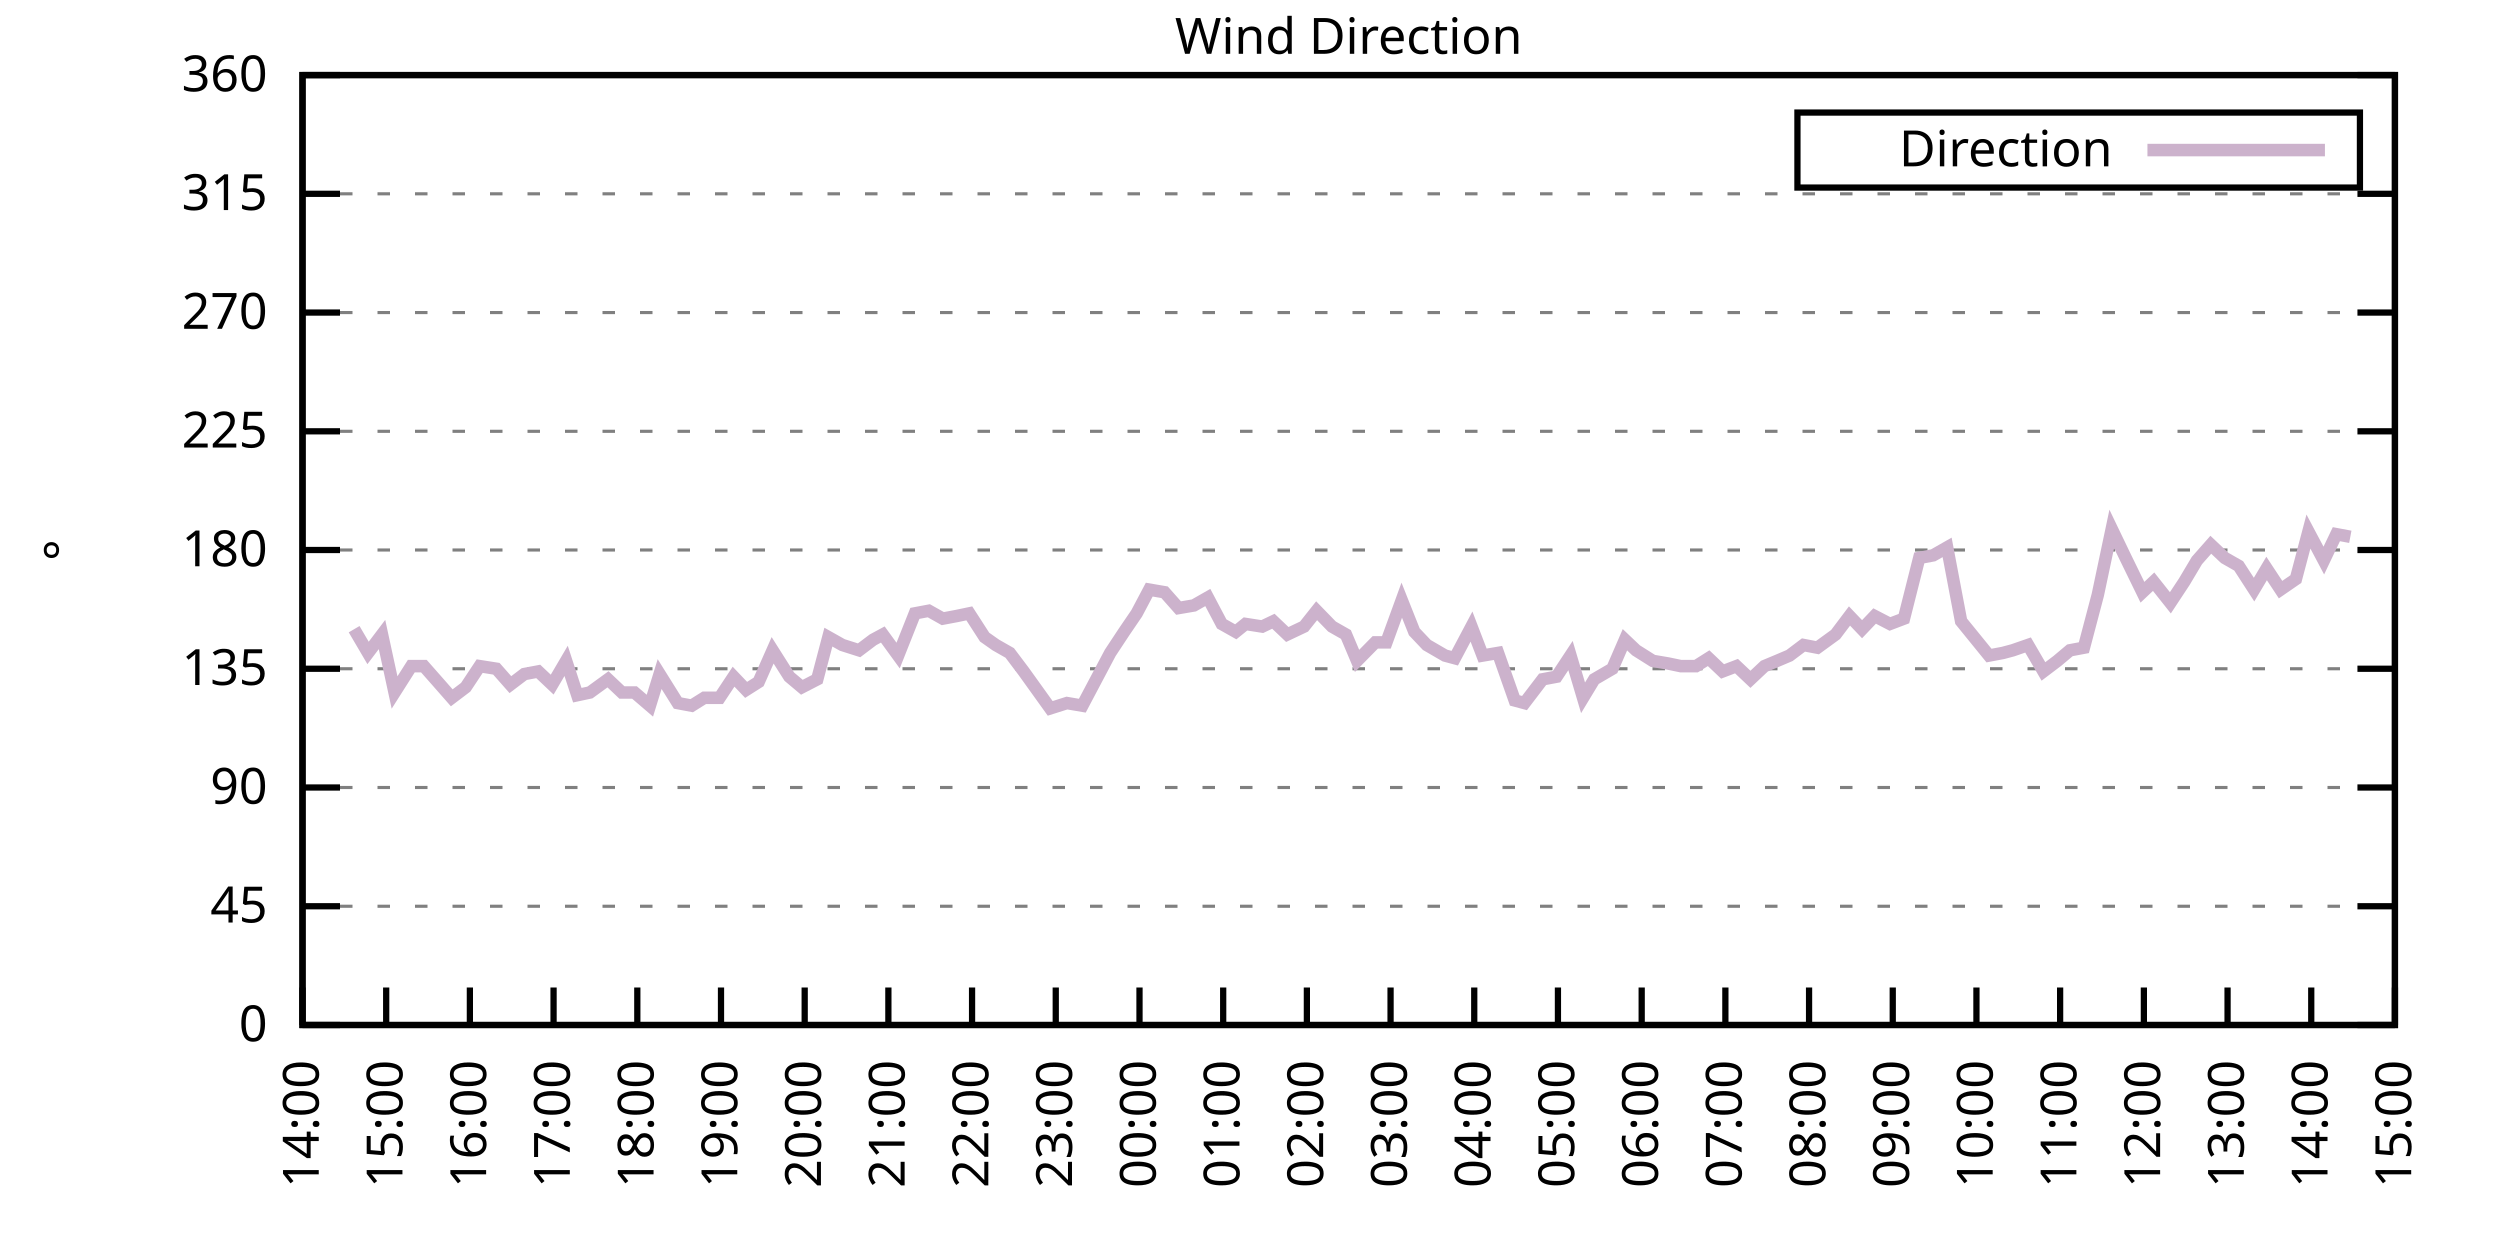
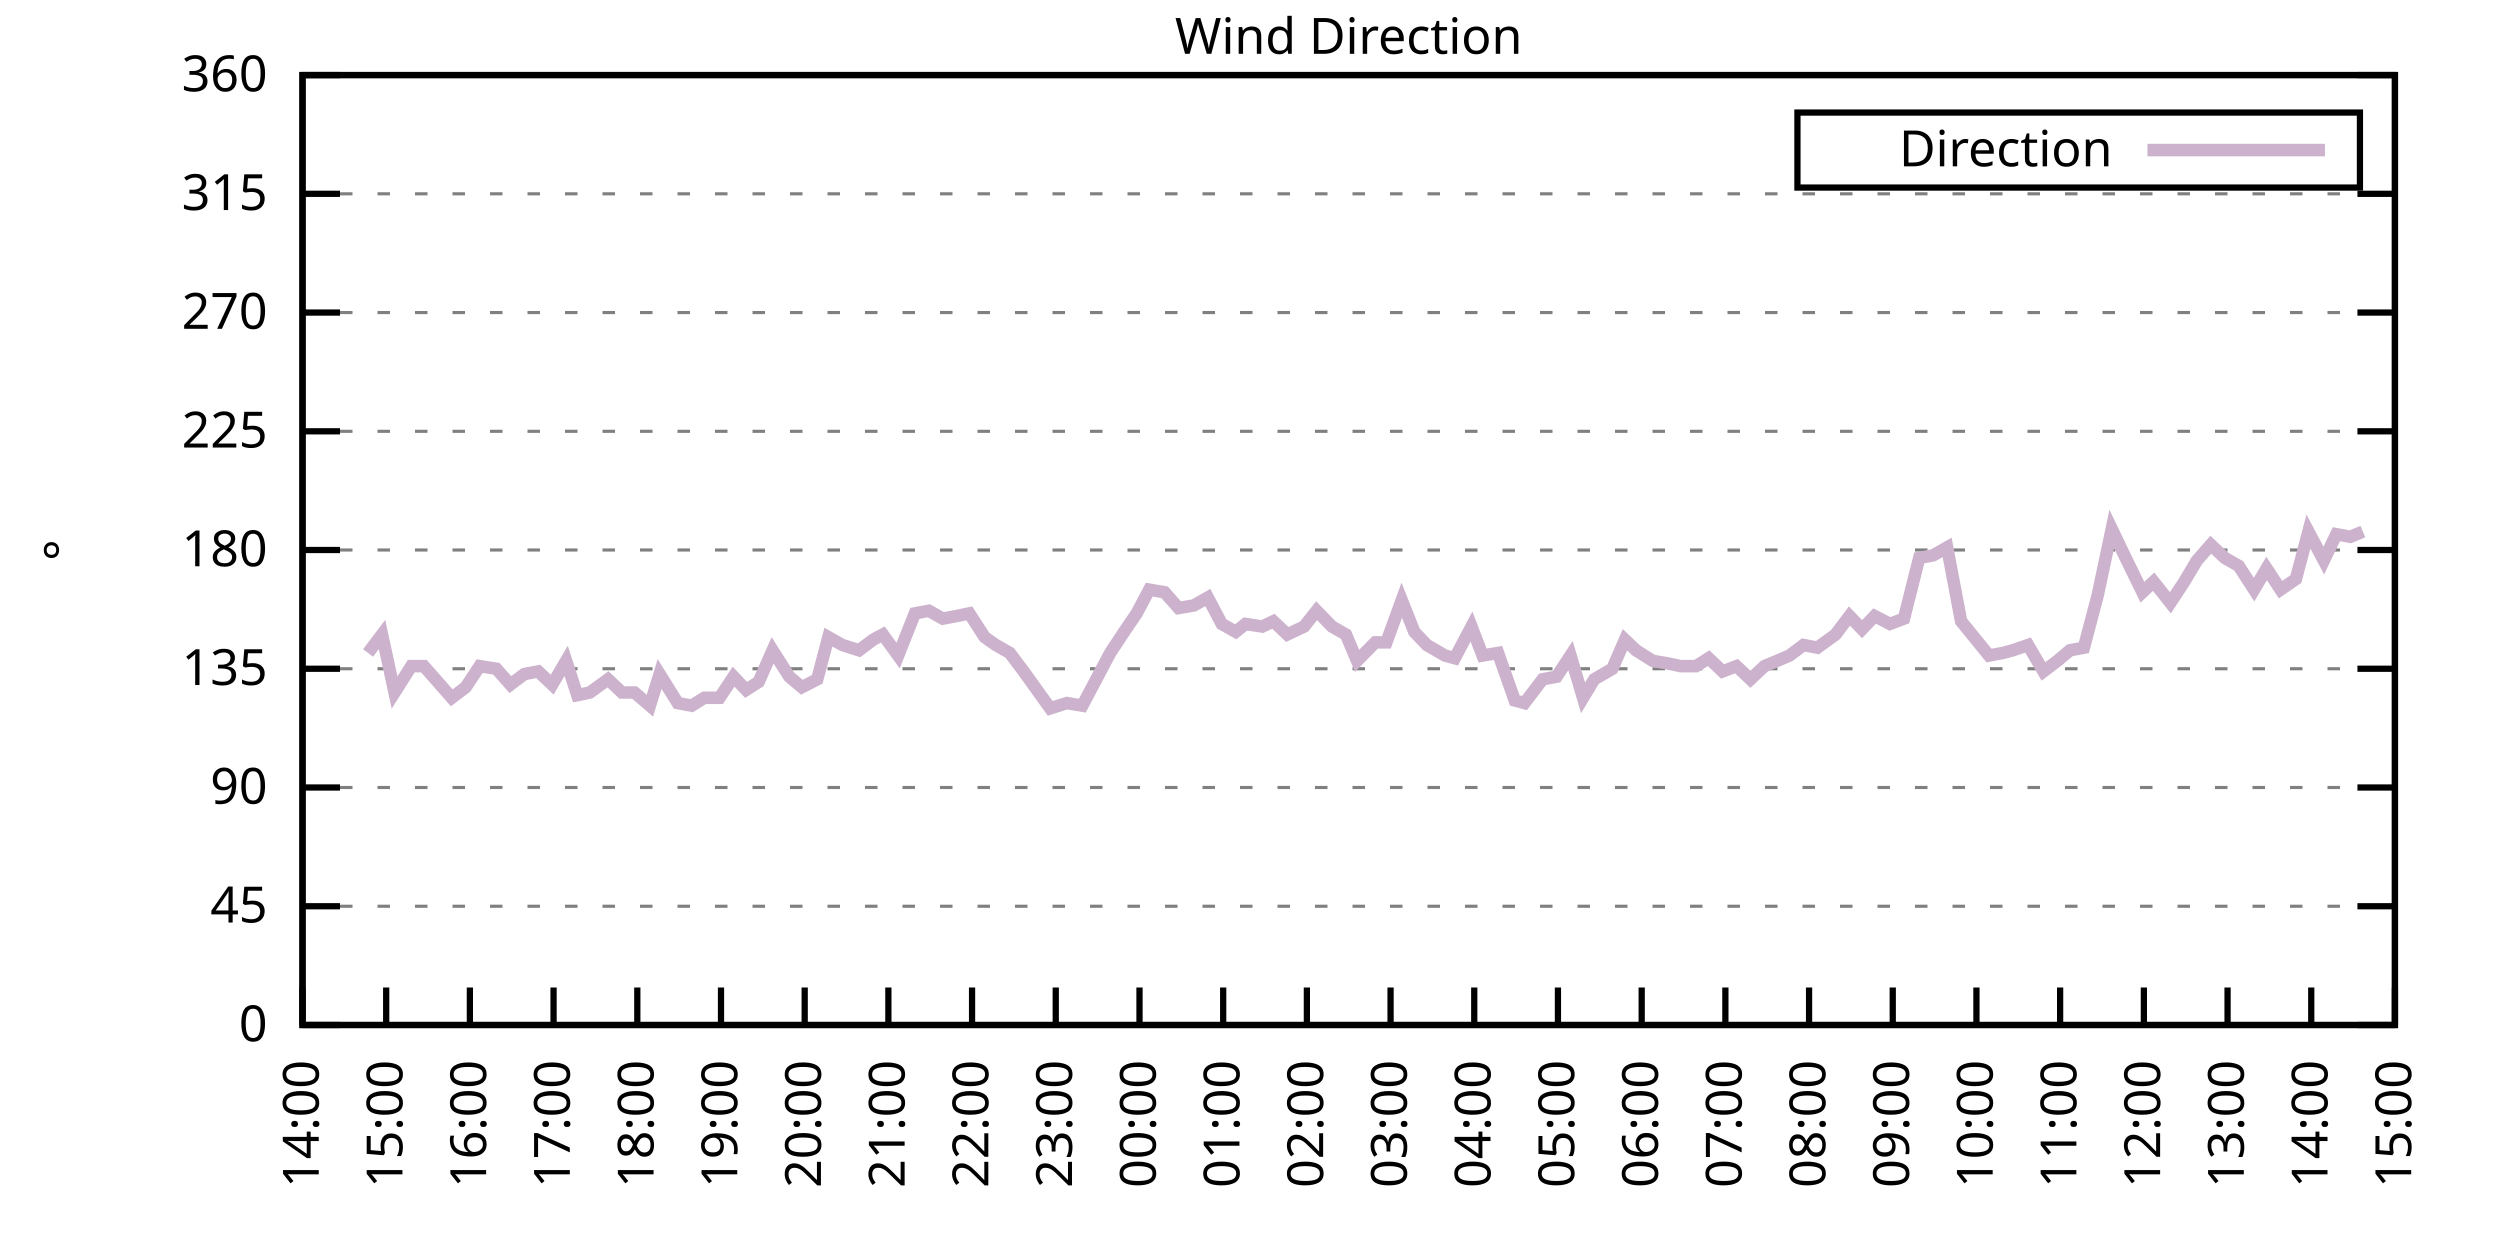
<svg xmlns="http://www.w3.org/2000/svg" xmlns:xlink="http://www.w3.org/1999/xlink" width="400" height="200" viewBox="0 0 400 200">
  <g id="gnuplot_canvas">
    <rect x="0" y="0" width="400" height="200" fill="none" />
    <defs>
      <circle id="gpDot" r="0.5" stroke-width="0.5" stroke="currentColor" />
      <path id="gpPt0" stroke-width="0.333" stroke="currentColor" d="M-1,0 h2 M0,-1 v2" />
      <path id="gpPt1" stroke-width="0.333" stroke="currentColor" d="M-1,-1 L1,1 M1,-1 L-1,1" />
      <path id="gpPt2" stroke-width="0.333" stroke="currentColor" d="M-1,0 L1,0 M0,-1 L0,1 M-1,-1 L1,1 M-1,1 L1,-1" />
      <rect id="gpPt3" stroke-width="0.333" stroke="currentColor" x="-1" y="-1" width="2" height="2" />
      <rect id="gpPt4" stroke-width="0.333" stroke="currentColor" fill="currentColor" x="-1" y="-1" width="2" height="2" />
      <circle id="gpPt5" stroke-width="0.333" stroke="currentColor" cx="0" cy="0" r="1" />
      <use xlink:href="#gpPt5" id="gpPt6" fill="currentColor" stroke="none" />
      <path id="gpPt7" stroke-width="0.333" stroke="currentColor" d="M0,-1.33 L-1.33,0.67 L1.33,0.67 z" />
      <use xlink:href="#gpPt7" id="gpPt8" fill="currentColor" stroke="none" />
      <use xlink:href="#gpPt7" id="gpPt9" stroke="currentColor" transform="rotate(180)" />
      <use xlink:href="#gpPt9" id="gpPt10" fill="currentColor" stroke="none" />
      <use xlink:href="#gpPt3" id="gpPt11" stroke="currentColor" transform="rotate(45)" />
      <use xlink:href="#gpPt11" id="gpPt12" fill="currentColor" stroke="none" />
      <path id="gpPt13" stroke-width="0.333" stroke="currentColor" d="M0,1.330 L1.265,0.411 L0.782,-1.067 L-0.782,-1.076 L-1.265,0.411 z" />
      <use xlink:href="#gpPt13" id="gpPt14" fill="currentColor" stroke="none" />
      <filter id="textbox" filterUnits="objectBoundingBox" x="0" y="0" height="1" width="1">
        <feFlood flood-color="white" flood-opacity="1" result="bgnd" />
        <feComposite in="SourceGraphic" in2="bgnd" operator="atop" />
      </filter>
      <filter id="greybox" filterUnits="objectBoundingBox" x="0" y="0" height="1" width="1">
        <feFlood flood-color="lightgrey" flood-opacity="1" result="grey" />
        <feComposite in="SourceGraphic" in2="grey" operator="atop" />
      </filter>
    </defs>
    <g fill="none" color="white" stroke="currentColor" stroke-width="1.00" stroke-linecap="butt" stroke-linejoin="miter">
</g>
    <g fill="none" color="black" stroke="currentColor" stroke-width="1.00" stroke-linecap="butt" stroke-linejoin="miter">
      <g stroke="none" shape-rendering="crispEdges">
        <polygon fill="rgb(255, 255, 255)" points="48.40,164.00 383.18,164.00 383.18,12.02 48.40,12.02 " />
      </g>
    </g>
    <g fill="none" color="black" stroke="currentColor" stroke-width="1.00" stroke-linecap="butt" stroke-linejoin="miter">
</g>
    <g fill="none" color="black" stroke="black" stroke-width="0.50" stroke-linecap="butt" stroke-linejoin="miter">
</g>
    <g fill="none" color="gray" stroke="currentColor" stroke-width="0.50" stroke-linecap="butt" stroke-linejoin="miter">
      <path stroke="gray" stroke-dasharray="2,4" class="gridline" d="M48.40,164.00 L383.19,164.00  " />
    </g>
    <g fill="none" color="gray" stroke="gray" stroke-width="1.00" stroke-linecap="butt" stroke-linejoin="miter">
</g>
    <g fill="none" color="black" stroke="currentColor" stroke-width="1.00" stroke-linecap="butt" stroke-linejoin="miter">
      <path stroke="black" d="M48.40,164.00 L54.40,164.00 M383.19,164.00 L377.19,164.00  " />
      <g transform="translate(42.80,166.60)" stroke="none" fill="black" font-family="Sans" font-size="8.00" text-anchor="end">
        <text>
          <tspan font-family="Sans"> 0</tspan>
        </text>
      </g>
    </g>
    <g fill="none" color="black" stroke="currentColor" stroke-width="1.00" stroke-linecap="butt" stroke-linejoin="miter">
</g>
    <g fill="none" color="black" stroke="black" stroke-width="0.50" stroke-linecap="butt" stroke-linejoin="miter">
</g>
    <g fill="none" color="gray" stroke="currentColor" stroke-width="0.50" stroke-linecap="butt" stroke-linejoin="miter">
      <path stroke="gray" stroke-dasharray="2,4" class="gridline" d="M48.40,145.00 L383.19,145.00  " />
    </g>
    <g fill="none" color="gray" stroke="gray" stroke-width="1.00" stroke-linecap="butt" stroke-linejoin="miter">
</g>
    <g fill="none" color="black" stroke="currentColor" stroke-width="1.00" stroke-linecap="butt" stroke-linejoin="miter">
      <path stroke="black" d="M48.40,145.00 L54.40,145.00 M383.19,145.00 L377.19,145.00  " />
      <g transform="translate(42.80,147.60)" stroke="none" fill="black" font-family="Sans" font-size="8.00" text-anchor="end">
        <text>
          <tspan font-family="Sans"> 45</tspan>
        </text>
      </g>
    </g>
    <g fill="none" color="black" stroke="currentColor" stroke-width="1.00" stroke-linecap="butt" stroke-linejoin="miter">
</g>
    <g fill="none" color="black" stroke="black" stroke-width="0.50" stroke-linecap="butt" stroke-linejoin="miter">
</g>
    <g fill="none" color="gray" stroke="currentColor" stroke-width="0.50" stroke-linecap="butt" stroke-linejoin="miter">
      <path stroke="gray" stroke-dasharray="2,4" class="gridline" d="M48.40,126.00 L383.19,126.00  " />
    </g>
    <g fill="none" color="gray" stroke="gray" stroke-width="1.00" stroke-linecap="butt" stroke-linejoin="miter">
</g>
    <g fill="none" color="black" stroke="currentColor" stroke-width="1.00" stroke-linecap="butt" stroke-linejoin="miter">
      <path stroke="black" d="M48.40,126.00 L54.40,126.00 M383.19,126.00 L377.19,126.00  " />
      <g transform="translate(42.80,128.60)" stroke="none" fill="black" font-family="Sans" font-size="8.00" text-anchor="end">
        <text>
          <tspan font-family="Sans"> 90</tspan>
        </text>
      </g>
    </g>
    <g fill="none" color="black" stroke="currentColor" stroke-width="1.00" stroke-linecap="butt" stroke-linejoin="miter">
</g>
    <g fill="none" color="black" stroke="black" stroke-width="0.50" stroke-linecap="butt" stroke-linejoin="miter">
</g>
    <g fill="none" color="gray" stroke="currentColor" stroke-width="0.50" stroke-linecap="butt" stroke-linejoin="miter">
      <path stroke="gray" stroke-dasharray="2,4" class="gridline" d="M48.40,107.00 L383.19,107.00  " />
    </g>
    <g fill="none" color="gray" stroke="gray" stroke-width="1.00" stroke-linecap="butt" stroke-linejoin="miter">
</g>
    <g fill="none" color="black" stroke="currentColor" stroke-width="1.00" stroke-linecap="butt" stroke-linejoin="miter">
      <path stroke="black" d="M48.40,107.00 L54.40,107.00 M383.19,107.00 L377.19,107.00  " />
      <g transform="translate(42.80,109.60)" stroke="none" fill="black" font-family="Sans" font-size="8.00" text-anchor="end">
        <text>
          <tspan font-family="Sans"> 135</tspan>
        </text>
      </g>
    </g>
    <g fill="none" color="black" stroke="currentColor" stroke-width="1.00" stroke-linecap="butt" stroke-linejoin="miter">
</g>
    <g fill="none" color="black" stroke="black" stroke-width="0.50" stroke-linecap="butt" stroke-linejoin="miter">
</g>
    <g fill="none" color="gray" stroke="currentColor" stroke-width="0.50" stroke-linecap="butt" stroke-linejoin="miter">
      <path stroke="gray" stroke-dasharray="2,4" class="gridline" d="M48.40,88.00 L383.19,88.00  " />
    </g>
    <g fill="none" color="gray" stroke="gray" stroke-width="1.00" stroke-linecap="butt" stroke-linejoin="miter">
</g>
    <g fill="none" color="black" stroke="currentColor" stroke-width="1.00" stroke-linecap="butt" stroke-linejoin="miter">
      <path stroke="black" d="M48.40,88.00 L54.40,88.00 M383.19,88.00 L377.19,88.00  " />
      <g transform="translate(42.80,90.60)" stroke="none" fill="black" font-family="Sans" font-size="8.00" text-anchor="end">
        <text>
          <tspan font-family="Sans"> 180</tspan>
        </text>
      </g>
    </g>
    <g fill="none" color="black" stroke="currentColor" stroke-width="1.00" stroke-linecap="butt" stroke-linejoin="miter">
</g>
    <g fill="none" color="black" stroke="black" stroke-width="0.50" stroke-linecap="butt" stroke-linejoin="miter">
</g>
    <g fill="none" color="gray" stroke="currentColor" stroke-width="0.50" stroke-linecap="butt" stroke-linejoin="miter">
      <path stroke="gray" stroke-dasharray="2,4" class="gridline" d="M48.40,69.01 L383.19,69.01  " />
    </g>
    <g fill="none" color="gray" stroke="gray" stroke-width="1.00" stroke-linecap="butt" stroke-linejoin="miter">
</g>
    <g fill="none" color="black" stroke="currentColor" stroke-width="1.00" stroke-linecap="butt" stroke-linejoin="miter">
      <path stroke="black" d="M48.40,69.01 L54.40,69.01 M383.19,69.01 L377.19,69.01  " />
      <g transform="translate(42.80,71.61)" stroke="none" fill="black" font-family="Sans" font-size="8.00" text-anchor="end">
        <text>
          <tspan font-family="Sans"> 225</tspan>
        </text>
      </g>
    </g>
    <g fill="none" color="black" stroke="currentColor" stroke-width="1.00" stroke-linecap="butt" stroke-linejoin="miter">
</g>
    <g fill="none" color="black" stroke="black" stroke-width="0.50" stroke-linecap="butt" stroke-linejoin="miter">
</g>
    <g fill="none" color="gray" stroke="currentColor" stroke-width="0.50" stroke-linecap="butt" stroke-linejoin="miter">
      <path stroke="gray" stroke-dasharray="2,4" class="gridline" d="M48.40,50.01 L383.19,50.01  " />
    </g>
    <g fill="none" color="gray" stroke="gray" stroke-width="1.00" stroke-linecap="butt" stroke-linejoin="miter">
</g>
    <g fill="none" color="black" stroke="currentColor" stroke-width="1.00" stroke-linecap="butt" stroke-linejoin="miter">
      <path stroke="black" d="M48.40,50.01 L54.40,50.01 M383.19,50.01 L377.19,50.01  " />
      <g transform="translate(42.80,52.61)" stroke="none" fill="black" font-family="Sans" font-size="8.00" text-anchor="end">
        <text>
          <tspan font-family="Sans"> 270</tspan>
        </text>
      </g>
    </g>
    <g fill="none" color="black" stroke="currentColor" stroke-width="1.00" stroke-linecap="butt" stroke-linejoin="miter">
</g>
    <g fill="none" color="black" stroke="black" stroke-width="0.50" stroke-linecap="butt" stroke-linejoin="miter">
</g>
    <g fill="none" color="gray" stroke="currentColor" stroke-width="0.50" stroke-linecap="butt" stroke-linejoin="miter">
      <path stroke="gray" stroke-dasharray="2,4" class="gridline" d="M48.40,31.01 L383.19,31.01  " />
    </g>
    <g fill="none" color="gray" stroke="gray" stroke-width="1.00" stroke-linecap="butt" stroke-linejoin="miter">
</g>
    <g fill="none" color="black" stroke="currentColor" stroke-width="1.00" stroke-linecap="butt" stroke-linejoin="miter">
      <path stroke="black" d="M48.40,31.01 L54.40,31.01 M383.19,31.01 L377.19,31.01  " />
      <g transform="translate(42.80,33.61)" stroke="none" fill="black" font-family="Sans" font-size="8.00" text-anchor="end">
        <text>
          <tspan font-family="Sans"> 315</tspan>
        </text>
      </g>
    </g>
    <g fill="none" color="black" stroke="currentColor" stroke-width="1.00" stroke-linecap="butt" stroke-linejoin="miter">
</g>
    <g fill="none" color="black" stroke="black" stroke-width="0.50" stroke-linecap="butt" stroke-linejoin="miter">
</g>
    <g fill="none" color="gray" stroke="currentColor" stroke-width="0.50" stroke-linecap="butt" stroke-linejoin="miter">
      <path stroke="gray" stroke-dasharray="2,4" class="gridline" d="M48.40,12.01 L383.19,12.01  " />
    </g>
    <g fill="none" color="gray" stroke="gray" stroke-width="1.00" stroke-linecap="butt" stroke-linejoin="miter">
</g>
    <g fill="none" color="black" stroke="currentColor" stroke-width="1.00" stroke-linecap="butt" stroke-linejoin="miter">
      <path stroke="black" d="M48.40,12.01 L54.40,12.01 M383.19,12.01 L377.19,12.01  " />
      <g transform="translate(42.80,14.61)" stroke="none" fill="black" font-family="Sans" font-size="8.00" text-anchor="end">
        <text>
          <tspan font-family="Sans"> 360</tspan>
        </text>
      </g>
    </g>
    <g fill="none" color="black" stroke="currentColor" stroke-width="1.00" stroke-linecap="butt" stroke-linejoin="miter">
      <path stroke="black" d="M48.40,164.00 L48.40,158.00  " />
      <g transform="translate(51.00,169.60) rotate(270.00)" stroke="none" fill="black" font-family="Sans" font-size="8.00" text-anchor="end">
        <text>
          <tspan font-family="Sans">14:00</tspan>
        </text>
      </g>
    </g>
    <g fill="none" color="black" stroke="currentColor" stroke-width="1.00" stroke-linecap="butt" stroke-linejoin="miter">
      <path stroke="black" d="M61.79,164.00 L61.79,158.00  " />
      <g transform="translate(64.39,169.60) rotate(270.00)" stroke="none" fill="black" font-family="Sans" font-size="8.00" text-anchor="end">
        <text>
          <tspan font-family="Sans">15:00</tspan>
        </text>
      </g>
    </g>
    <g fill="none" color="black" stroke="currentColor" stroke-width="1.00" stroke-linecap="butt" stroke-linejoin="miter">
      <path stroke="black" d="M75.18,164.00 L75.18,158.00  " />
      <g transform="translate(77.78,169.60) rotate(270.00)" stroke="none" fill="black" font-family="Sans" font-size="8.00" text-anchor="end">
        <text>
          <tspan font-family="Sans">16:00</tspan>
        </text>
      </g>
    </g>
    <g fill="none" color="black" stroke="currentColor" stroke-width="1.00" stroke-linecap="butt" stroke-linejoin="miter">
      <path stroke="black" d="M88.57,164.00 L88.57,158.00  " />
      <g transform="translate(91.17,169.60) rotate(270.00)" stroke="none" fill="black" font-family="Sans" font-size="8.00" text-anchor="end">
        <text>
          <tspan font-family="Sans">17:00</tspan>
        </text>
      </g>
    </g>
    <g fill="none" color="black" stroke="currentColor" stroke-width="1.00" stroke-linecap="butt" stroke-linejoin="miter">
      <path stroke="black" d="M101.97,164.00 L101.97,158.00  " />
      <g transform="translate(104.57,169.60) rotate(270.00)" stroke="none" fill="black" font-family="Sans" font-size="8.00" text-anchor="end">
        <text>
          <tspan font-family="Sans">18:00</tspan>
        </text>
      </g>
    </g>
    <g fill="none" color="black" stroke="currentColor" stroke-width="1.00" stroke-linecap="butt" stroke-linejoin="miter">
      <path stroke="black" d="M115.36,164.00 L115.36,158.00  " />
      <g transform="translate(117.96,169.60) rotate(270.00)" stroke="none" fill="black" font-family="Sans" font-size="8.00" text-anchor="end">
        <text>
          <tspan font-family="Sans">19:00</tspan>
        </text>
      </g>
    </g>
    <g fill="none" color="black" stroke="currentColor" stroke-width="1.00" stroke-linecap="butt" stroke-linejoin="miter">
      <path stroke="black" d="M128.75,164.00 L128.75,158.00  " />
      <g transform="translate(131.35,169.60) rotate(270.00)" stroke="none" fill="black" font-family="Sans" font-size="8.00" text-anchor="end">
        <text>
          <tspan font-family="Sans">20:00</tspan>
        </text>
      </g>
    </g>
    <g fill="none" color="black" stroke="currentColor" stroke-width="1.00" stroke-linecap="butt" stroke-linejoin="miter">
      <path stroke="black" d="M142.14,164.00 L142.14,158.00  " />
      <g transform="translate(144.74,169.60) rotate(270.00)" stroke="none" fill="black" font-family="Sans" font-size="8.00" text-anchor="end">
        <text>
          <tspan font-family="Sans">21:00</tspan>
        </text>
      </g>
    </g>
    <g fill="none" color="black" stroke="currentColor" stroke-width="1.00" stroke-linecap="butt" stroke-linejoin="miter">
      <path stroke="black" d="M155.53,164.00 L155.53,158.00  " />
      <g transform="translate(158.13,169.60) rotate(270.00)" stroke="none" fill="black" font-family="Sans" font-size="8.00" text-anchor="end">
        <text>
          <tspan font-family="Sans">22:00</tspan>
        </text>
      </g>
    </g>
    <g fill="none" color="black" stroke="currentColor" stroke-width="1.00" stroke-linecap="butt" stroke-linejoin="miter">
      <path stroke="black" d="M168.92,164.00 L168.92,158.00  " />
      <g transform="translate(171.52,169.60) rotate(270.00)" stroke="none" fill="black" font-family="Sans" font-size="8.00" text-anchor="end">
        <text>
          <tspan font-family="Sans">23:00</tspan>
        </text>
      </g>
    </g>
    <g fill="none" color="black" stroke="currentColor" stroke-width="1.00" stroke-linecap="butt" stroke-linejoin="miter">
      <path stroke="black" d="M182.32,164.00 L182.32,158.00  " />
      <g transform="translate(184.92,169.60) rotate(270.00)" stroke="none" fill="black" font-family="Sans" font-size="8.00" text-anchor="end">
        <text>
          <tspan font-family="Sans">00:00</tspan>
        </text>
      </g>
    </g>
    <g fill="none" color="black" stroke="currentColor" stroke-width="1.00" stroke-linecap="butt" stroke-linejoin="miter">
      <path stroke="black" d="M195.71,164.00 L195.71,158.00  " />
      <g transform="translate(198.31,169.60) rotate(270.00)" stroke="none" fill="black" font-family="Sans" font-size="8.00" text-anchor="end">
        <text>
          <tspan font-family="Sans">01:00</tspan>
        </text>
      </g>
    </g>
    <g fill="none" color="black" stroke="currentColor" stroke-width="1.00" stroke-linecap="butt" stroke-linejoin="miter">
      <path stroke="black" d="M209.10,164.00 L209.10,158.00  " />
      <g transform="translate(211.70,169.60) rotate(270.00)" stroke="none" fill="black" font-family="Sans" font-size="8.00" text-anchor="end">
        <text>
          <tspan font-family="Sans">02:00</tspan>
        </text>
      </g>
    </g>
    <g fill="none" color="black" stroke="currentColor" stroke-width="1.00" stroke-linecap="butt" stroke-linejoin="miter">
      <path stroke="black" d="M222.49,164.00 L222.49,158.00  " />
      <g transform="translate(225.09,169.60) rotate(270.00)" stroke="none" fill="black" font-family="Sans" font-size="8.00" text-anchor="end">
        <text>
          <tspan font-family="Sans">03:00</tspan>
        </text>
      </g>
    </g>
    <g fill="none" color="black" stroke="currentColor" stroke-width="1.00" stroke-linecap="butt" stroke-linejoin="miter">
      <path stroke="black" d="M235.88,164.00 L235.88,158.00  " />
      <g transform="translate(238.48,169.60) rotate(270.00)" stroke="none" fill="black" font-family="Sans" font-size="8.00" text-anchor="end">
        <text>
          <tspan font-family="Sans">04:00</tspan>
        </text>
      </g>
    </g>
    <g fill="none" color="black" stroke="currentColor" stroke-width="1.00" stroke-linecap="butt" stroke-linejoin="miter">
      <path stroke="black" d="M249.27,164.00 L249.27,158.00  " />
      <g transform="translate(251.87,169.60) rotate(270.00)" stroke="none" fill="black" font-family="Sans" font-size="8.00" text-anchor="end">
        <text>
          <tspan font-family="Sans">05:00</tspan>
        </text>
      </g>
    </g>
    <g fill="none" color="black" stroke="currentColor" stroke-width="1.00" stroke-linecap="butt" stroke-linejoin="miter">
      <path stroke="black" d="M262.67,164.00 L262.67,158.00  " />
      <g transform="translate(265.27,169.60) rotate(270.00)" stroke="none" fill="black" font-family="Sans" font-size="8.00" text-anchor="end">
        <text>
          <tspan font-family="Sans">06:00</tspan>
        </text>
      </g>
    </g>
    <g fill="none" color="black" stroke="currentColor" stroke-width="1.00" stroke-linecap="butt" stroke-linejoin="miter">
      <path stroke="black" d="M276.06,164.00 L276.06,158.00  " />
      <g transform="translate(278.66,169.60) rotate(270.00)" stroke="none" fill="black" font-family="Sans" font-size="8.00" text-anchor="end">
        <text>
          <tspan font-family="Sans">07:00</tspan>
        </text>
      </g>
    </g>
    <g fill="none" color="black" stroke="currentColor" stroke-width="1.00" stroke-linecap="butt" stroke-linejoin="miter">
      <path stroke="black" d="M289.45,164.00 L289.45,158.00  " />
      <g transform="translate(292.05,169.60) rotate(270.00)" stroke="none" fill="black" font-family="Sans" font-size="8.00" text-anchor="end">
        <text>
          <tspan font-family="Sans">08:00</tspan>
        </text>
      </g>
    </g>
    <g fill="none" color="black" stroke="currentColor" stroke-width="1.00" stroke-linecap="butt" stroke-linejoin="miter">
      <path stroke="black" d="M302.84,164.00 L302.84,158.00  " />
      <g transform="translate(305.44,169.60) rotate(270.00)" stroke="none" fill="black" font-family="Sans" font-size="8.00" text-anchor="end">
        <text>
          <tspan font-family="Sans">09:00</tspan>
        </text>
      </g>
    </g>
    <g fill="none" color="black" stroke="currentColor" stroke-width="1.00" stroke-linecap="butt" stroke-linejoin="miter">
      <path stroke="black" d="M316.23,164.00 L316.23,158.00  " />
      <g transform="translate(318.83,169.60) rotate(270.00)" stroke="none" fill="black" font-family="Sans" font-size="8.00" text-anchor="end">
        <text>
          <tspan font-family="Sans">10:00</tspan>
        </text>
      </g>
    </g>
    <g fill="none" color="black" stroke="currentColor" stroke-width="1.00" stroke-linecap="butt" stroke-linejoin="miter">
      <path stroke="black" d="M329.62,164.00 L329.62,158.00  " />
      <g transform="translate(332.22,169.60) rotate(270.00)" stroke="none" fill="black" font-family="Sans" font-size="8.00" text-anchor="end">
        <text>
          <tspan font-family="Sans">11:00</tspan>
        </text>
      </g>
    </g>
    <g fill="none" color="black" stroke="currentColor" stroke-width="1.00" stroke-linecap="butt" stroke-linejoin="miter">
      <path stroke="black" d="M343.02,164.00 L343.02,158.00  " />
      <g transform="translate(345.62,169.60) rotate(270.00)" stroke="none" fill="black" font-family="Sans" font-size="8.00" text-anchor="end">
        <text>
          <tspan font-family="Sans">12:00</tspan>
        </text>
      </g>
    </g>
    <g fill="none" color="black" stroke="currentColor" stroke-width="1.00" stroke-linecap="butt" stroke-linejoin="miter">
      <path stroke="black" d="M356.41,164.00 L356.41,158.00  " />
      <g transform="translate(359.01,169.60) rotate(270.00)" stroke="none" fill="black" font-family="Sans" font-size="8.00" text-anchor="end">
        <text>
          <tspan font-family="Sans">13:00</tspan>
        </text>
      </g>
    </g>
    <g fill="none" color="black" stroke="currentColor" stroke-width="1.00" stroke-linecap="butt" stroke-linejoin="miter">
      <path stroke="black" d="M369.80,164.00 L369.80,158.00  " />
      <g transform="translate(372.40,169.60) rotate(270.00)" stroke="none" fill="black" font-family="Sans" font-size="8.00" text-anchor="end">
        <text>
          <tspan font-family="Sans">14:00</tspan>
        </text>
      </g>
    </g>
    <g fill="none" color="black" stroke="currentColor" stroke-width="1.00" stroke-linecap="butt" stroke-linejoin="miter">
      <path stroke="black" d="M383.19,164.00 L383.19,158.00  " />
      <g transform="translate(385.79,169.60) rotate(270.00)" stroke="none" fill="black" font-family="Sans" font-size="8.00" text-anchor="end">
        <text>
          <tspan font-family="Sans">15:00</tspan>
        </text>
      </g>
    </g>
    <g fill="none" color="black" stroke="currentColor" stroke-width="1.00" stroke-linecap="butt" stroke-linejoin="miter">
</g>
    <g fill="none" color="black" stroke="currentColor" stroke-width="1.00" stroke-linecap="butt" stroke-linejoin="miter">
      <path stroke="black" d="M48.40,12.01 L48.40,164.00 L383.19,164.00 L383.19,12.01 L48.40,12.01 Z  " />
    </g>
    <g fill="none" color="black" stroke="currentColor" stroke-width="1.00" stroke-linecap="butt" stroke-linejoin="miter">
</g>
    <g fill="none" color="black" stroke="currentColor" stroke-width="1.00" stroke-linecap="butt" stroke-linejoin="miter">
      <path stroke="black" d="M287.59,30.01 L287.59,18.01 L377.59,18.01 L377.59,30.01 L287.59,30.01 Z  " />
    </g>
    <g id="Wind_direction_plot_1">
      <g fill="none" color="white" stroke="black" stroke-width="2.00" stroke-linecap="butt" stroke-linejoin="miter">
</g>
      <g fill="none" color="black" stroke="currentColor" stroke-width="2.00" stroke-linecap="butt" stroke-linejoin="miter">
        <g transform="translate(337.99,26.61)" stroke="none" fill="black" font-family="Sans" font-size="8.00" text-anchor="end">
          <text>
            <tspan font-family="Sans">Direction</tspan>
          </text>
        </g>
      </g>
      <g fill="none" color="black" stroke="currentColor" stroke-width="2.00" stroke-linecap="butt" stroke-linejoin="miter">
-         <path stroke="rgb(204, 178, 204)" d="M343.59,24.01 L371.99,24.01 M56.66,100.67 L58.89,104.47 L61.12,101.52 L63.13,110.80 L65.81,106.58 L67.82,106.58   L70.05,109.11 L72.28,111.65 L74.51,109.96 L76.75,106.58 L79.42,107.00 L81.66,109.54 L83.89,107.85 L86.12,107.43   L88.35,109.54 L90.58,105.74 L92.37,111.23 L94.38,110.80 L97.28,108.69 L99.51,110.80 L101.52,110.80 L103.98,112.91   L105.54,107.85 L108.44,112.49 L110.67,112.91 L112.68,111.65 L115.13,111.65 L117.37,108.27 L119.38,110.38 L121.38,109.11   L123.62,104.05 L126.29,108.27 L128.30,109.96 L130.76,108.69 L132.54,101.94 L134.78,103.20 L137.45,104.05 L139.69,102.36   L141.25,101.52 L143.70,104.89 L146.38,98.14 L148.61,97.72 L150.85,98.98 L153.08,98.56 L155.09,98.14 L157.54,101.94   L159.33,103.20 L161.56,104.47 L163.79,107.43 L168.03,113.34 L170.71,112.49 L173.17,112.91 L175.40,108.69 L177.63,104.47   L179.86,101.09 L181.87,98.14 L183.88,94.34 L186.33,94.76 L188.57,97.29 L191.02,96.87 L193.25,95.60 L195.48,99.83   L197.72,101.09 L199.28,99.83 L201.96,100.25 L203.74,99.40 L205.97,101.52 L208.65,100.25 L210.66,97.72 L213.12,100.25   L215.35,101.52 L217.13,105.74 L220.04,102.78 L221.82,102.78 L224.28,96.03 L226.29,101.09 L228.29,103.20 L231.20,104.89   L232.76,105.31 L235.44,100.25 L237.22,104.89 L239.68,104.47 L242.36,112.07 L243.92,112.49 L246.82,108.69 L249.05,108.27   L251.28,104.89 L253.29,111.65 L255.08,108.69 L257.98,107.00 L259.99,102.36 L261.77,104.05 L264.45,105.74 L266.91,106.16   L268.92,106.58 L271.37,106.58 L273.38,105.31 L275.61,107.43 L277.84,106.58 L280.07,108.69 L282.31,106.58 L284.32,105.74   L286.32,104.89 L288.56,103.20 L290.79,103.63 L293.69,101.52 L295.92,98.56 L297.93,100.67 L299.94,98.56 L302.39,99.83   L304.63,98.98 L307.08,89.27 L309.31,88.85 L311.54,87.58 L313.78,99.40 L318.24,104.89 L320.47,104.47 L322.04,104.05   L324.49,103.20 L326.95,107.43 L329.18,105.74 L331.19,104.05 L333.42,103.63 L335.65,95.18 L337.88,84.63 L340.11,89.27   L342.79,94.76 L344.58,93.07 L347.26,96.45 L349.49,93.07 L351.50,89.69 L353.73,87.16 L355.96,89.27 L358.19,90.54   L360.65,94.34 L362.66,90.96 L364.89,94.34 L367.34,92.65 L369.35,85.05 L371.81,89.69 L373.82,85.47 L376.05,85.89    " />
+         <path stroke="rgb(204, 178, 204)" d="M343.59,24.01 L371.99,24.01 M58.89,104.47 L61.12,101.52 L63.13,110.80 L65.81,106.58 L67.82,106.58 L70.05,109.11   L72.28,111.65 L74.51,109.96 L76.75,106.58 L79.42,107.00 L81.66,109.54 L83.89,107.85 L86.12,107.43 L88.35,109.54   L90.58,105.74 L92.37,111.23 L94.38,110.80 L97.28,108.69 L99.51,110.80 L101.52,110.80 L103.98,112.91 L105.54,107.85   L108.44,112.49 L110.67,112.91 L112.68,111.65 L115.13,111.65 L117.37,108.27 L119.38,110.38 L121.38,109.11 L123.62,104.05   L126.29,108.27 L128.30,109.96 L130.76,108.69 L132.54,101.94 L134.78,103.20 L137.45,104.05 L139.69,102.36 L141.25,101.52   L143.70,104.89 L146.38,98.14 L148.61,97.72 L150.85,98.98 L153.08,98.56 L155.09,98.14 L157.54,101.94 L159.33,103.20   L161.56,104.47 L163.79,107.43 L168.03,113.34 L170.71,112.49 L173.17,112.91 L175.40,108.69 L177.63,104.47 L179.86,101.09   L181.87,98.14 L183.88,94.34 L186.33,94.76 L188.57,97.29 L191.02,96.87 L193.25,95.60 L195.48,99.83 L197.72,101.09   L199.28,99.83 L201.96,100.25 L203.74,99.40 L205.97,101.52 L208.65,100.25 L210.66,97.72 L213.12,100.25 L215.35,101.52   L217.13,105.74 L220.04,102.78 L221.82,102.78 L224.28,96.03 L226.29,101.09 L228.29,103.20 L231.20,104.89 L232.76,105.31   L235.44,100.25 L237.22,104.89 L239.68,104.47 L242.36,112.07 L243.92,112.49 L246.82,108.69 L249.05,108.27 L251.28,104.89   L253.29,111.65 L255.08,108.69 L257.98,107.00 L259.99,102.36 L261.77,104.05 L264.45,105.74 L266.91,106.16 L268.92,106.58   L271.37,106.58 L273.38,105.31 L275.61,107.43 L277.84,106.58 L280.07,108.69 L282.31,106.58 L284.32,105.74 L286.32,104.89   L288.56,103.20 L290.79,103.63 L293.69,101.52 L295.92,98.56 L297.93,100.67 L299.94,98.56 L302.39,99.83 L304.63,98.98   L307.08,89.27 L309.31,88.85 L311.54,87.58 L313.78,99.40 L318.24,104.89 L320.47,104.47 L322.04,104.05 L324.49,103.20   L326.95,107.43 L329.18,105.74 L331.19,104.05 L333.42,103.63 L335.65,95.18 L337.88,84.63 L340.11,89.27 L342.79,94.76   L344.58,93.07 L347.26,96.45 L349.49,93.07 L351.50,89.69 L353.73,87.16 L355.96,89.27 L358.19,90.54 L360.65,94.34   L362.66,90.96 L364.89,94.34 L367.34,92.65 L369.35,85.05 L371.81,89.69 L373.82,85.47 L376.05,85.89 L378.06,85.05    " />
      </g>
    </g>
    <g fill="none" color="black" stroke="currentColor" stroke-width="2.00" stroke-linecap="butt" stroke-linejoin="miter">
</g>
    <g fill="none" color="black" stroke="black" stroke-width="1.00" stroke-linecap="butt" stroke-linejoin="miter">
</g>
    <g fill="none" color="black" stroke="currentColor" stroke-width="1.00" stroke-linecap="butt" stroke-linejoin="miter">
      <path stroke="black" d="M48.40,12.01 L48.40,164.00 L383.19,164.00 L383.19,12.01 L48.40,12.01 Z  " />
      <g transform="translate(12.80,88.01) rotate(270.00)" stroke="none" fill="black" font-family="Sans" font-size="8.00" text-anchor="middle">
        <text>
          <tspan font-family="Sans">°</tspan>
        </text>
      </g>
    </g>
    <g fill="none" color="black" stroke="currentColor" stroke-width="1.00" stroke-linecap="butt" stroke-linejoin="miter">
</g>
    <g fill="none" color="black" stroke="currentColor" stroke-width="1.00" stroke-linecap="butt" stroke-linejoin="miter">
      <g transform="translate(215.79,8.61)" stroke="none" fill="black" font-family="Sans" font-size="8.00" text-anchor="middle">
        <text>
          <tspan font-family="Sans">Wind Direction</tspan>
        </text>
      </g>
    </g>
    <g fill="none" color="black" stroke="currentColor" stroke-width="1.00" stroke-linecap="butt" stroke-linejoin="miter">
</g>
  </g>
</svg>
